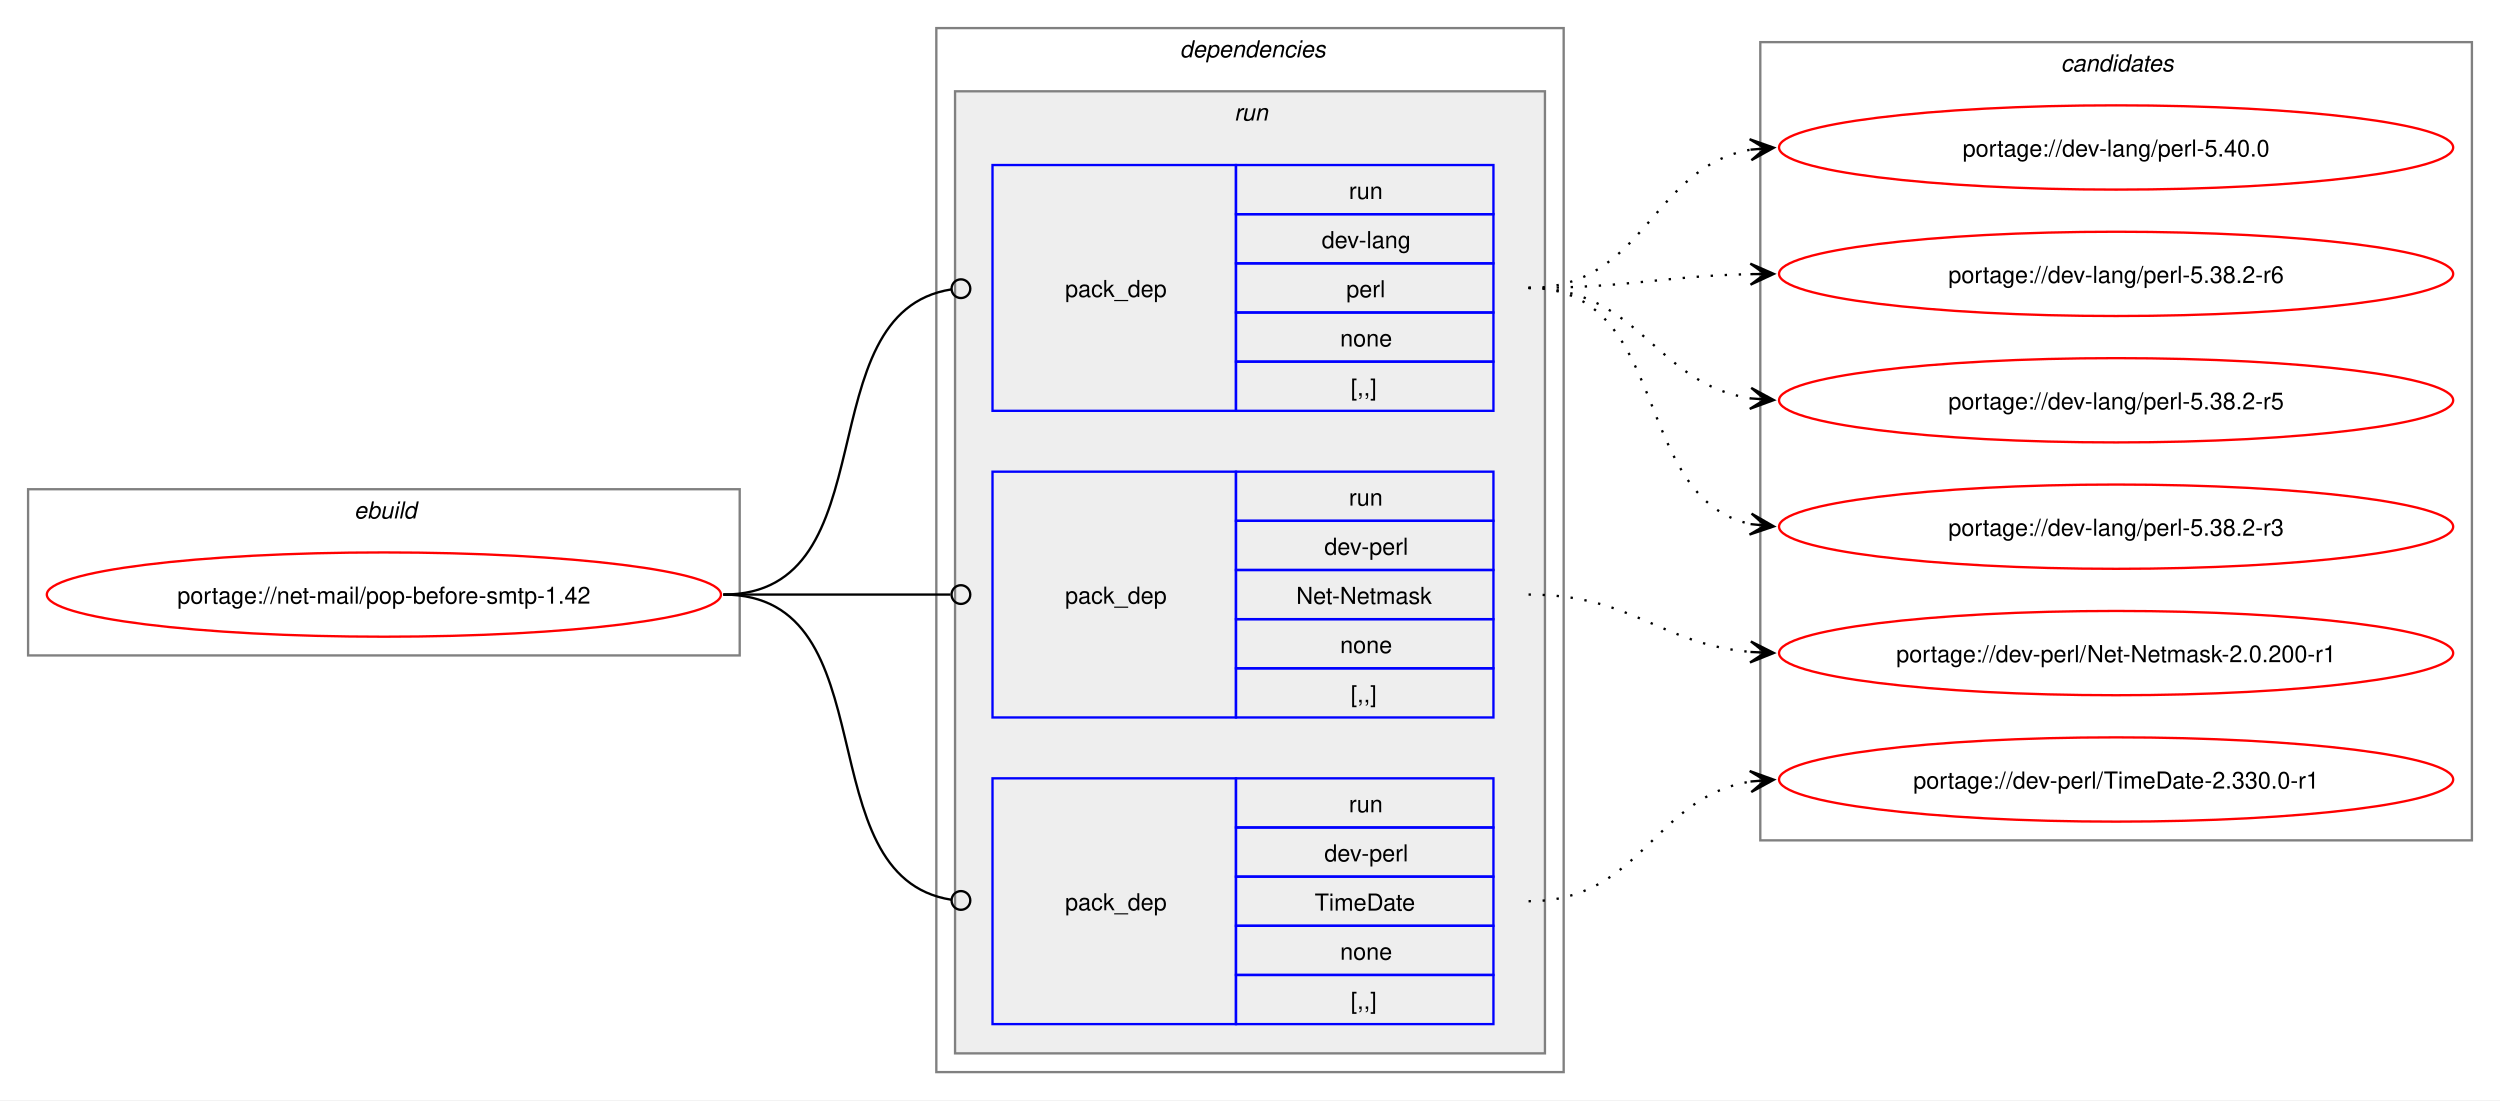
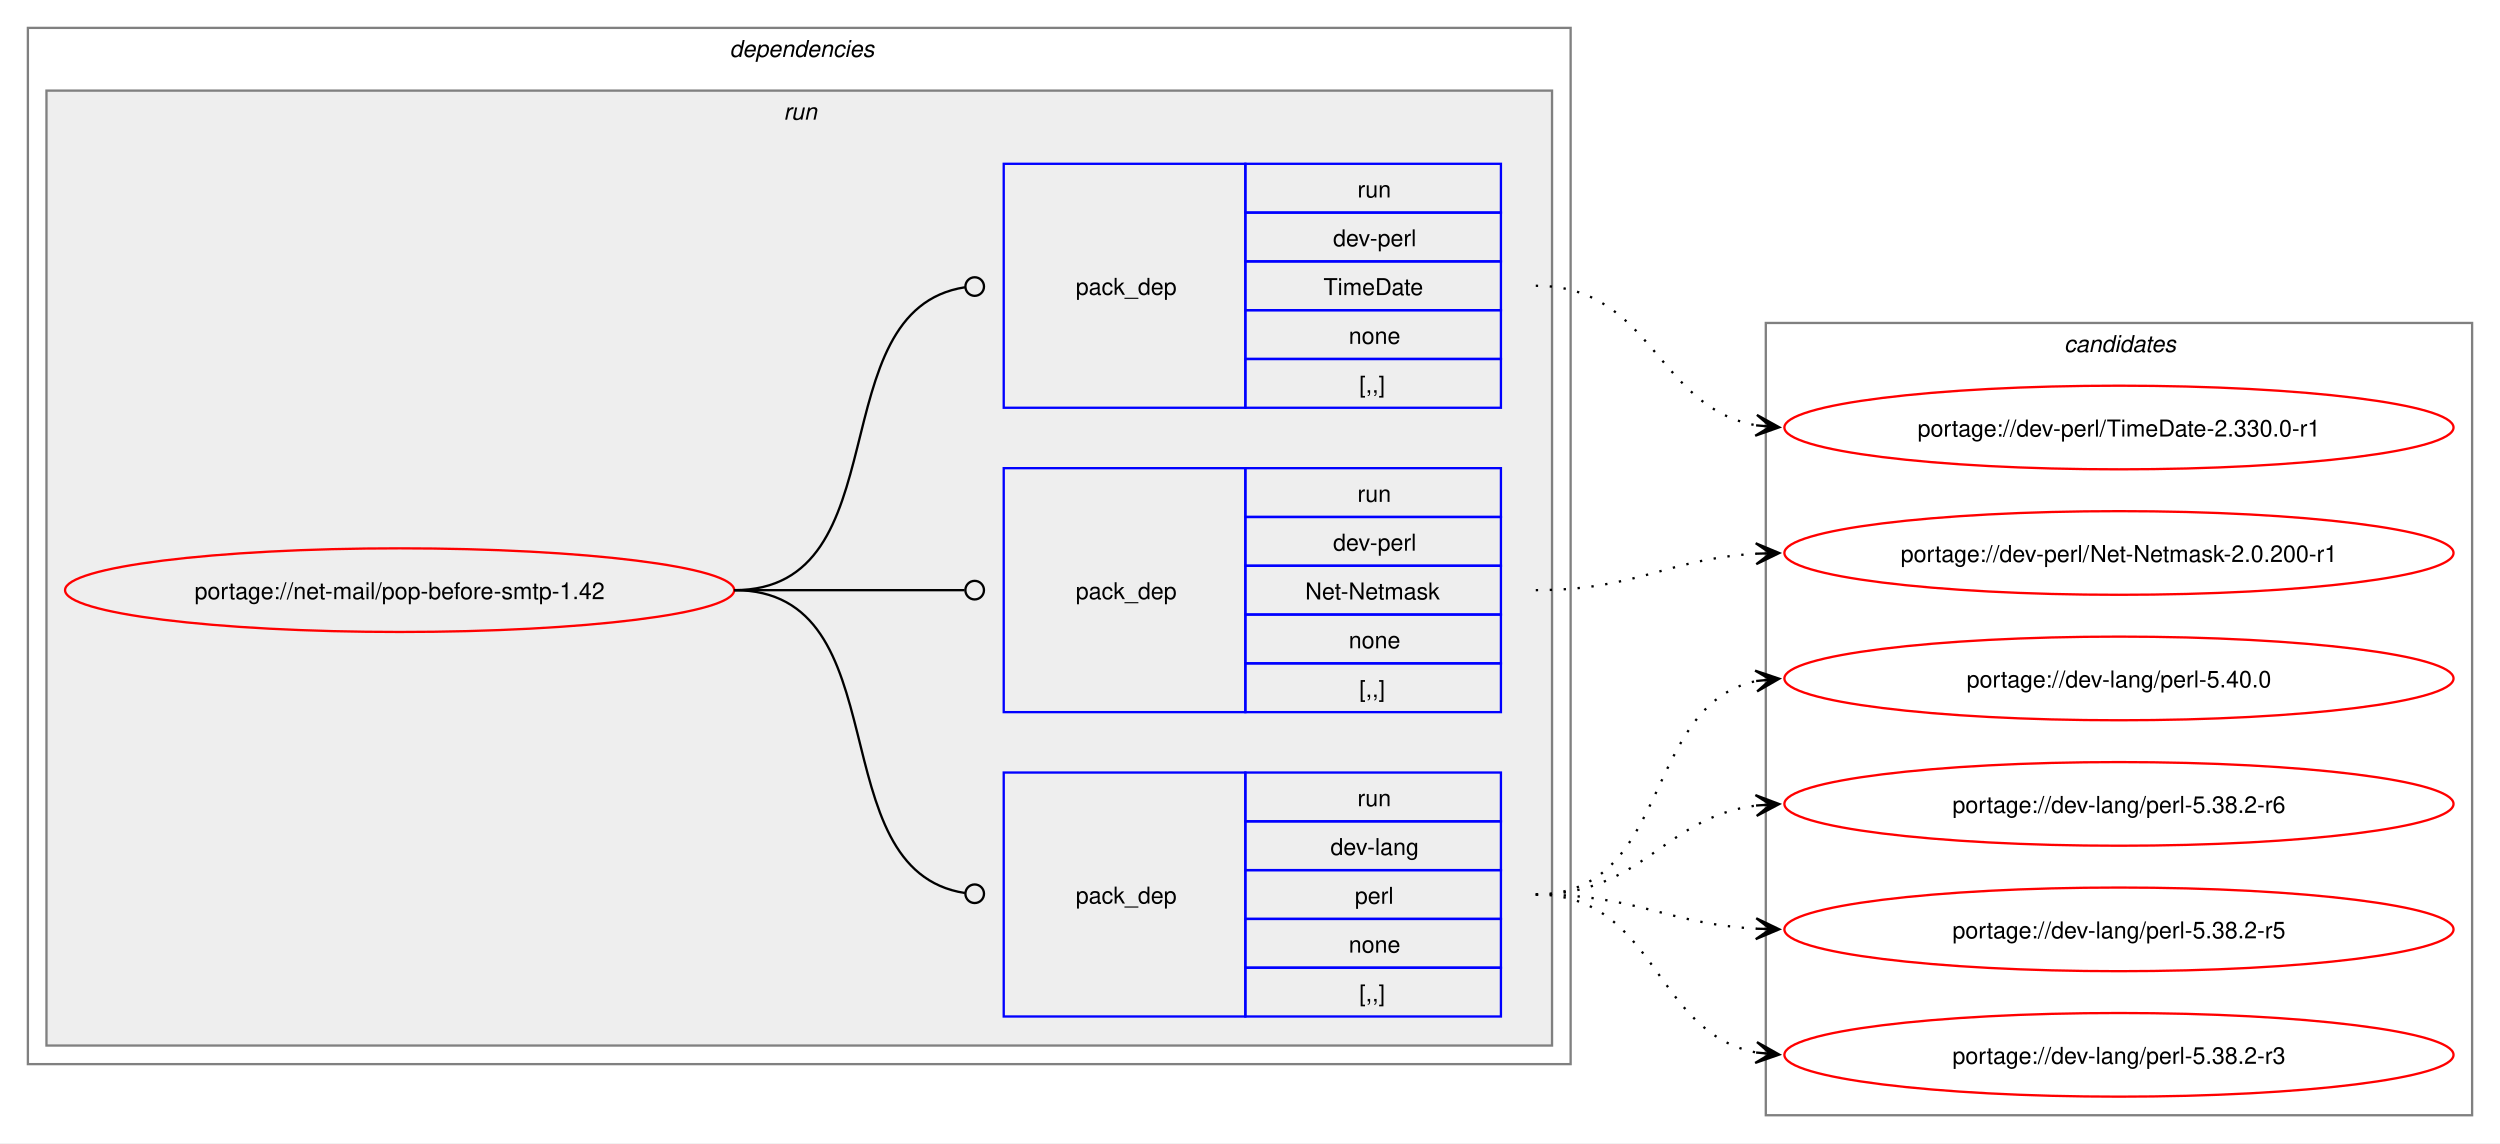
- <svg xmlns="http://www.w3.org/2000/svg" xmlns:xlink="http://www.w3.org/1999/xlink" width="1068pt" height="470pt" viewBox="0.00 0.00 1068.00 470.00">
-   <g id="graph0" class="graph" transform="scale(1 1) rotate(0) translate(4 466)">
-     <polygon fill="white" stroke="none" points="-4,4 -4,-466 1064,-466 1064,4 -4,4" />
-     <g id="clust1" class="cluster">
-       <polygon fill="none" stroke="gray" points="8,-186 8,-257 312,-257 312,-186 8,-186" />
-       <text text-anchor="start" x="147.25" y="-244.5" font-family="Helvetica,sans-Serif" font-style="italic" font-size="10.00">ebuild</text>
-     </g>
+ <svg xmlns="http://www.w3.org/2000/svg" xmlns:xlink="http://www.w3.org/1999/xlink" width="1076pt" height="492pt" viewBox="0.00 0.00 1076.00 492.00">
+   <g id="graph0" class="graph" transform="scale(1 1) rotate(0) translate(4 488)">
+     <polygon fill="white" stroke="none" points="-4,4 -4,-488 1072,-488 1072,4 -4,4" />
    <g id="clust2" class="cluster">
-       <polygon fill="none" stroke="gray" points="396,-8 396,-454 664,-454 664,-8 396,-8" />
-       <text text-anchor="start" x="500" y="-441.5" font-family="Helvetica,sans-Serif" font-style="italic" font-size="10.00">dependencies</text>
+       <polygon fill="none" stroke="gray" points="8,-30 8,-476 672,-476 672,-30 8,-30" />
+       <text text-anchor="start" x="310" y="-463.5" font-family="Helvetica,sans-Serif" font-style="italic" font-size="10.00">dependencies</text>
    </g>
    <g id="clust5" class="cluster">
-       <polygon fill="#eeeeee" stroke="gray" points="404,-16 404,-427 656,-427 656,-16 404,-16" />
-       <text text-anchor="start" x="523.25" y="-414.5" font-family="Helvetica,sans-Serif" font-style="italic" font-size="10.00">run</text>
+       <polygon fill="#eeeeee" stroke="gray" points="16,-38 16,-449 664,-449 664,-38 16,-38" />
+       <text text-anchor="start" x="333.25" y="-436.5" font-family="Helvetica,sans-Serif" font-style="italic" font-size="10.00">run</text>
    </g>
    <g id="clust9" class="cluster">
-       <polygon fill="none" stroke="gray" points="748,-107 748,-448 1052,-448 1052,-107 748,-107" />
-       <text text-anchor="start" x="876.38" y="-435.5" font-family="Helvetica,sans-Serif" font-style="italic" font-size="10.00">candidates</text>
+       <polygon fill="none" stroke="gray" points="756,-8 756,-349 1060,-349 1060,-8 756,-8" />
+       <text text-anchor="start" x="884.38" y="-336.5" font-family="Helvetica,sans-Serif" font-style="italic" font-size="10.00">candidates</text>
    </g>
    <g id="node1" class="node">
      <g id="a_node1">
        <a xlink:href="../net-mail/pop-before-smtp-1.42.svg" xlink:title="portage://net-mail/pop-before-smtp-1.42">
-           <ellipse fill="none" stroke="red" cx="160" cy="-212" rx="144" ry="18" />
-           <text text-anchor="middle" x="160" y="-208.12" font-family="Helvetica,sans-Serif" font-size="10.00">portage://net-mail/pop-before-smtp-1.42</text>
+           <ellipse fill="none" stroke="red" cx="168" cy="-234" rx="144" ry="18" />
+           <text text-anchor="middle" x="168" y="-230.12" font-family="Helvetica,sans-Serif" font-size="10.00">portage://net-mail/pop-before-smtp-1.42</text>
        </a>
      </g>
    </g>
    <g id="node2" class="node">
-       <polygon fill="none" stroke="blue" points="420,-290.5 420,-395.5 524,-395.5 524,-290.5 420,-290.5" />
-       <text text-anchor="start" x="451" y="-339.12" font-family="Helvetica,sans-Serif" font-size="10.00">pack_dep</text>
-       <polygon fill="none" stroke="blue" points="524,-374.5 524,-395.5 634,-395.5 634,-374.5 524,-374.5" />
-       <text text-anchor="start" x="572.25" y="-381" font-family="Helvetica,sans-Serif" font-size="10.00">run</text>
-       <polygon fill="none" stroke="blue" points="524,-353.5 524,-374.5 634,-374.5 634,-353.5 524,-353.5" />
-       <text text-anchor="start" x="560.62" y="-360" font-family="Helvetica,sans-Serif" font-size="10.00">dev-lang</text>
-       <polygon fill="none" stroke="blue" points="524,-332.5 524,-353.5 634,-353.5 634,-332.5 524,-332.5" />
-       <text text-anchor="start" x="571.12" y="-339" font-family="Helvetica,sans-Serif" font-size="10.00">perl</text>
-       <polygon fill="none" stroke="blue" points="524,-311.5 524,-332.5 634,-332.5 634,-311.5 524,-311.5" />
-       <text text-anchor="start" x="568.5" y="-318" font-family="Helvetica,sans-Serif" font-size="10.00">none</text>
-       <polygon fill="none" stroke="blue" points="524,-290.5 524,-311.5 634,-311.5 634,-290.5 524,-290.5" />
-       <text text-anchor="start" x="573" y="-297" font-family="Helvetica,sans-Serif" font-size="10.00">[,,]</text>
+       <polygon fill="none" stroke="blue" points="428,-50.5 428,-155.5 532,-155.5 532,-50.5 428,-50.5" />
+       <text text-anchor="start" x="459" y="-99.12" font-family="Helvetica,sans-Serif" font-size="10.00">pack_dep</text>
+       <polygon fill="none" stroke="blue" points="532,-134.5 532,-155.5 642,-155.5 642,-134.5 532,-134.5" />
+       <text text-anchor="start" x="580.25" y="-141" font-family="Helvetica,sans-Serif" font-size="10.00">run</text>
+       <polygon fill="none" stroke="blue" points="532,-113.5 532,-134.5 642,-134.5 642,-113.5 532,-113.5" />
+       <text text-anchor="start" x="568.62" y="-120" font-family="Helvetica,sans-Serif" font-size="10.00">dev-lang</text>
+       <polygon fill="none" stroke="blue" points="532,-92.5 532,-113.5 642,-113.5 642,-92.5 532,-92.5" />
+       <text text-anchor="start" x="579.12" y="-99" font-family="Helvetica,sans-Serif" font-size="10.00">perl</text>
+       <polygon fill="none" stroke="blue" points="532,-71.5 532,-92.5 642,-92.5 642,-71.5 532,-71.5" />
+       <text text-anchor="start" x="576.5" y="-78" font-family="Helvetica,sans-Serif" font-size="10.00">none</text>
+       <polygon fill="none" stroke="blue" points="532,-50.5 532,-71.5 642,-71.5 642,-50.5 532,-50.5" />
+       <text text-anchor="start" x="581" y="-57" font-family="Helvetica,sans-Serif" font-size="10.00">[,,]</text>
    </g>
    <g id="edge1" class="edge">
-       <path fill="none" stroke="black" d="M305,-212C376.82,-212 339.5,-332.47 402.37,-342.36" />
-       <ellipse fill="none" stroke="black" cx="406.51" cy="-342.67" rx="4" ry="4" />
+       <path fill="none" stroke="black" d="M312,-234C384.36,-234 347.86,-113.53 411.3,-103.64" />
+       <ellipse fill="none" stroke="black" cx="415.51" cy="-103.33" rx="4" ry="4" />
    </g>
    <g id="node3" class="node">
-       <polygon fill="none" stroke="blue" points="420,-159.5 420,-264.5 524,-264.5 524,-159.5 420,-159.5" />
-       <text text-anchor="start" x="451" y="-208.12" font-family="Helvetica,sans-Serif" font-size="10.00">pack_dep</text>
-       <polygon fill="none" stroke="blue" points="524,-243.5 524,-264.5 634,-264.5 634,-243.5 524,-243.5" />
-       <text text-anchor="start" x="572.25" y="-250" font-family="Helvetica,sans-Serif" font-size="10.00">run</text>
-       <polygon fill="none" stroke="blue" points="524,-222.5 524,-243.5 634,-243.5 634,-222.5 524,-222.5" />
-       <text text-anchor="start" x="561.75" y="-229" font-family="Helvetica,sans-Serif" font-size="10.00">dev-perl</text>
-       <polygon fill="none" stroke="blue" points="524,-201.5 524,-222.5 634,-222.5 634,-201.5 524,-201.5" />
-       <text text-anchor="start" x="549.75" y="-208" font-family="Helvetica,sans-Serif" font-size="10.00">Net-Netmask</text>
-       <polygon fill="none" stroke="blue" points="524,-180.5 524,-201.5 634,-201.5 634,-180.5 524,-180.5" />
-       <text text-anchor="start" x="568.5" y="-187" font-family="Helvetica,sans-Serif" font-size="10.00">none</text>
-       <polygon fill="none" stroke="blue" points="524,-159.5 524,-180.5 634,-180.5 634,-159.5 524,-159.5" />
-       <text text-anchor="start" x="573" y="-166" font-family="Helvetica,sans-Serif" font-size="10.00">[,,]</text>
+       <polygon fill="none" stroke="blue" points="428,-181.5 428,-286.5 532,-286.5 532,-181.5 428,-181.5" />
+       <text text-anchor="start" x="459" y="-230.12" font-family="Helvetica,sans-Serif" font-size="10.00">pack_dep</text>
+       <polygon fill="none" stroke="blue" points="532,-265.5 532,-286.5 642,-286.5 642,-265.5 532,-265.5" />
+       <text text-anchor="start" x="580.25" y="-272" font-family="Helvetica,sans-Serif" font-size="10.00">run</text>
+       <polygon fill="none" stroke="blue" points="532,-244.5 532,-265.5 642,-265.5 642,-244.5 532,-244.5" />
+       <text text-anchor="start" x="569.75" y="-251" font-family="Helvetica,sans-Serif" font-size="10.00">dev-perl</text>
+       <polygon fill="none" stroke="blue" points="532,-223.5 532,-244.5 642,-244.5 642,-223.5 532,-223.5" />
+       <text text-anchor="start" x="557.75" y="-230" font-family="Helvetica,sans-Serif" font-size="10.00">Net-Netmask</text>
+       <polygon fill="none" stroke="blue" points="532,-202.5 532,-223.5 642,-223.5 642,-202.5 532,-202.5" />
+       <text text-anchor="start" x="576.5" y="-209" font-family="Helvetica,sans-Serif" font-size="10.00">none</text>
+       <polygon fill="none" stroke="blue" points="532,-181.5 532,-202.5 642,-202.5 642,-181.5 532,-181.5" />
+       <text text-anchor="start" x="581" y="-188" font-family="Helvetica,sans-Serif" font-size="10.00">[,,]</text>
    </g>
    <g id="edge2" class="edge">
-       <path fill="none" stroke="black" d="M305,-212C348.98,-212 362.17,-212 402.06,-212" />
-       <ellipse fill="none" stroke="black" cx="406.5" cy="-212" rx="4" ry="4" />
+       <path fill="none" stroke="black" d="M312,-234C356.91,-234 370.3,-234 411.15,-234" />
+       <ellipse fill="none" stroke="black" cx="415.5" cy="-234" rx="4" ry="4" />
    </g>
    <g id="node4" class="node">
-       <polygon fill="none" stroke="blue" points="420,-28.5 420,-133.5 524,-133.5 524,-28.5 420,-28.5" />
-       <text text-anchor="start" x="451" y="-77.12" font-family="Helvetica,sans-Serif" font-size="10.00">pack_dep</text>
-       <polygon fill="none" stroke="blue" points="524,-112.5 524,-133.5 634,-133.5 634,-112.5 524,-112.5" />
-       <text text-anchor="start" x="572.25" y="-119" font-family="Helvetica,sans-Serif" font-size="10.00">run</text>
-       <polygon fill="none" stroke="blue" points="524,-91.5 524,-112.5 634,-112.5 634,-91.5 524,-91.5" />
-       <text text-anchor="start" x="561.75" y="-98" font-family="Helvetica,sans-Serif" font-size="10.00">dev-perl</text>
-       <polygon fill="none" stroke="blue" points="524,-70.5 524,-91.5 634,-91.5 634,-70.5 524,-70.5" />
-       <text text-anchor="start" x="557.62" y="-77" font-family="Helvetica,sans-Serif" font-size="10.00">TimeDate</text>
-       <polygon fill="none" stroke="blue" points="524,-49.5 524,-70.5 634,-70.5 634,-49.5 524,-49.5" />
-       <text text-anchor="start" x="568.5" y="-56" font-family="Helvetica,sans-Serif" font-size="10.00">none</text>
-       <polygon fill="none" stroke="blue" points="524,-28.5 524,-49.5 634,-49.5 634,-28.5 524,-28.5" />
-       <text text-anchor="start" x="573" y="-35" font-family="Helvetica,sans-Serif" font-size="10.00">[,,]</text>
+       <polygon fill="none" stroke="blue" points="428,-312.5 428,-417.5 532,-417.5 532,-312.5 428,-312.5" />
+       <text text-anchor="start" x="459" y="-361.12" font-family="Helvetica,sans-Serif" font-size="10.00">pack_dep</text>
+       <polygon fill="none" stroke="blue" points="532,-396.5 532,-417.5 642,-417.5 642,-396.5 532,-396.5" />
+       <text text-anchor="start" x="580.25" y="-403" font-family="Helvetica,sans-Serif" font-size="10.00">run</text>
+       <polygon fill="none" stroke="blue" points="532,-375.5 532,-396.5 642,-396.5 642,-375.5 532,-375.5" />
+       <text text-anchor="start" x="569.75" y="-382" font-family="Helvetica,sans-Serif" font-size="10.00">dev-perl</text>
+       <polygon fill="none" stroke="blue" points="532,-354.5 532,-375.5 642,-375.5 642,-354.5 532,-354.5" />
+       <text text-anchor="start" x="565.62" y="-361" font-family="Helvetica,sans-Serif" font-size="10.00">TimeDate</text>
+       <polygon fill="none" stroke="blue" points="532,-333.5 532,-354.5 642,-354.5 642,-333.5 532,-333.5" />
+       <text text-anchor="start" x="576.5" y="-340" font-family="Helvetica,sans-Serif" font-size="10.00">none</text>
+       <polygon fill="none" stroke="blue" points="532,-312.5 532,-333.5 642,-333.5 642,-312.5 532,-312.5" />
+       <text text-anchor="start" x="581" y="-319" font-family="Helvetica,sans-Serif" font-size="10.00">[,,]</text>
    </g>
    <g id="edge3" class="edge">
-       <path fill="none" stroke="black" d="M305,-212C376.82,-212 339.5,-91.53 402.37,-81.64" />
-       <ellipse fill="none" stroke="black" cx="406.51" cy="-81.33" rx="4" ry="4" />
+       <path fill="none" stroke="black" d="M312,-234C384.36,-234 347.86,-354.47 411.3,-364.36" />
+       <ellipse fill="none" stroke="black" cx="415.51" cy="-364.67" rx="4" ry="4" />
    </g>
    <g id="node5" class="node">
      <g id="a_node5">
        <a xlink:href="../dev-lang/perl-5.40.0.svg" xlink:title="portage://dev-lang/perl-5.40.0">
-           <ellipse fill="none" stroke="red" cx="900" cy="-403" rx="144" ry="18" />
-           <text text-anchor="middle" x="900" y="-399.12" font-family="Helvetica,sans-Serif" font-size="10.00">portage://dev-lang/perl-5.40.0</text>
+           <ellipse fill="none" stroke="red" cx="908" cy="-196" rx="144" ry="18" />
+           <text text-anchor="middle" x="908" y="-192.12" font-family="Helvetica,sans-Serif" font-size="10.00">portage://dev-lang/perl-5.40.0</text>
        </a>
      </g>
    </g>
    <g id="edge4" class="edge">
-       <path fill="none" stroke="black" stroke-dasharray="1,5" d="M649,-343C699.12,-343 700.89,-394.42 743.83,-402.06" />
-       <polygon fill="black" stroke="black" points="753.79,-402.9 743.44,-406.54 750.02,-402.58 743.82,-402.06 743.82,-402.06 743.82,-402.06 750.02,-402.58 744.2,-397.57 753.79,-402.9" />
+       <path fill="none" stroke="black" stroke-dasharray="1,5" d="M657,-103C715.63,-103 702.48,-184.4 751.86,-194.89" />
+       <polygon fill="black" stroke="black" points="761.79,-195.88 751.39,-199.37 758.02,-195.5 751.84,-194.89 751.84,-194.89 751.84,-194.89 758.02,-195.5 752.28,-190.41 761.79,-195.88" />
    </g>
    <g id="node6" class="node">
      <g id="a_node6">
        <a xlink:href="../dev-lang/perl-5.38.2-r6.svg" xlink:title="portage://dev-lang/perl-5.38.2-r6">
-           <ellipse fill="none" stroke="red" cx="900" cy="-349" rx="144" ry="18" />
-           <text text-anchor="middle" x="900" y="-345.12" font-family="Helvetica,sans-Serif" font-size="10.00">portage://dev-lang/perl-5.38.2-r6</text>
+           <ellipse fill="none" stroke="red" cx="908" cy="-142" rx="144" ry="18" />
+           <text text-anchor="middle" x="908" y="-138.12" font-family="Helvetica,sans-Serif" font-size="10.00">portage://dev-lang/perl-5.38.2-r6</text>
        </a>
      </g>
    </g>
    <g id="edge5" class="edge">
-       <path fill="none" stroke="black" stroke-dasharray="1,5" d="M649,-343C692.32,-343 705.67,-348.06 744.07,-348.89" />
-       <polygon fill="black" stroke="black" points="753.78,-348.99 743.74,-353.38 750,-348.95 743.78,-348.88 743.78,-348.88 743.78,-348.88 750,-348.95 743.83,-344.38 753.78,-348.99" />
+       <path fill="none" stroke="black" stroke-dasharray="1,5" d="M657,-103C703.28,-103 711.65,-136.14 752.01,-141.32" />
+       <polygon fill="black" stroke="black" points="761.78,-141.93 751.53,-145.8 758.01,-141.69 751.8,-141.31 751.8,-141.31 751.8,-141.31 758.01,-141.69 752.08,-136.82 761.78,-141.93" />
    </g>
    <g id="node7" class="node">
      <g id="a_node7">
        <a xlink:href="../dev-lang/perl-5.38.2-r5.svg" xlink:title="portage://dev-lang/perl-5.38.2-r5">
-           <ellipse fill="none" stroke="red" cx="900" cy="-295" rx="144" ry="18" />
-           <text text-anchor="middle" x="900" y="-291.12" font-family="Helvetica,sans-Serif" font-size="10.00">portage://dev-lang/perl-5.38.2-r5</text>
+           <ellipse fill="none" stroke="red" cx="908" cy="-88" rx="144" ry="18" />
+           <text text-anchor="middle" x="908" y="-84.12" font-family="Helvetica,sans-Serif" font-size="10.00">portage://dev-lang/perl-5.38.2-r5</text>
        </a>
      </g>
    </g>
    <g id="edge6" class="edge">
-       <path fill="none" stroke="black" stroke-dasharray="1,5" d="M649,-343C696.78,-343 702.61,-302.03 743.99,-295.79" />
-       <polygon fill="black" stroke="black" points="753.78,-295.09 744.13,-300.29 750.01,-295.36 743.81,-295.81 743.81,-295.81 743.81,-295.81 750.01,-295.36 743.49,-291.32 753.78,-295.09" />
+       <path fill="none" stroke="black" stroke-dasharray="1,5" d="M657,-103C700.68,-103 713.39,-90.36 751.99,-88.29" />
+       <polygon fill="black" stroke="black" points="761.78,-88.03 751.9,-92.79 758,-88.13 751.79,-88.29 751.79,-88.29 751.79,-88.29 758,-88.13 751.67,-83.79 761.78,-88.03" />
    </g>
    <g id="node8" class="node">
      <g id="a_node8">
        <a xlink:href="../dev-lang/perl-5.38.2-r3.svg" xlink:title="portage://dev-lang/perl-5.38.2-r3">
-           <ellipse fill="none" stroke="red" cx="900" cy="-241" rx="144" ry="18" />
-           <text text-anchor="middle" x="900" y="-237.12" font-family="Helvetica,sans-Serif" font-size="10.00">portage://dev-lang/perl-5.38.2-r3</text>
+           <ellipse fill="none" stroke="red" cx="908" cy="-34" rx="144" ry="18" />
+           <text text-anchor="middle" x="908" y="-30.12" font-family="Helvetica,sans-Serif" font-size="10.00">portage://dev-lang/perl-5.38.2-r3</text>
        </a>
      </g>
    </g>
    <g id="edge7" class="edge">
-       <path fill="none" stroke="black" stroke-dasharray="1,5" d="M649,-343C710.42,-343 692.29,-252.98 744.08,-242.08" />
-       <polygon fill="black" stroke="black" points="753.79,-241.12 744.28,-246.58 750.02,-241.49 743.84,-242.1 743.84,-242.1 743.84,-242.1 750.02,-241.49 743.39,-237.62 753.79,-241.12" />
+       <path fill="none" stroke="black" stroke-dasharray="1,5" d="M657,-103C709.26,-103 707.38,-43.36 752.03,-34.98" />
+       <polygon fill="black" stroke="black" points="761.79,-34.11 752.22,-39.48 758.02,-34.44 751.83,-34.99 751.83,-34.99 751.83,-34.99 758.02,-34.44 751.43,-30.51 761.79,-34.11" />
    </g>
    <g id="node9" class="node">
      <g id="a_node9">
        <a xlink:href="../dev-perl/Net-Netmask-2.0.200-r1.svg" xlink:title="portage://dev-perl/Net-Netmask-2.0.200-r1">
-           <ellipse fill="none" stroke="red" cx="900" cy="-187" rx="144" ry="18" />
-           <text text-anchor="middle" x="900" y="-183.12" font-family="Helvetica,sans-Serif" font-size="10.00">portage://dev-perl/Net-Netmask-2.0.200-r1</text>
+           <ellipse fill="none" stroke="red" cx="908" cy="-250" rx="144" ry="18" />
+           <text text-anchor="middle" x="908" y="-246.12" font-family="Helvetica,sans-Serif" font-size="10.00">portage://dev-perl/Net-Netmask-2.0.200-r1</text>
        </a>
      </g>
    </g>
    <g id="edge8" class="edge">
-       <path fill="none" stroke="black" stroke-dasharray="1,5" d="M649,-212C693.43,-212 704.82,-190.93 743.84,-187.48" />
-       <polygon fill="black" stroke="black" points="753.78,-187.05 743.98,-191.97 750,-187.21 743.79,-187.48 743.79,-187.48 743.79,-187.48 750,-187.21 743.6,-182.98 753.78,-187.05" />
+       <path fill="none" stroke="black" stroke-dasharray="1,5" d="M657,-234C700.74,-234 713.35,-247.48 751.98,-249.69" />
+       <polygon fill="black" stroke="black" points="761.78,-249.97 751.66,-254.19 758,-249.86 751.79,-249.69 751.79,-249.69 751.79,-249.69 758,-249.86 751.91,-245.19 761.78,-249.97" />
    </g>
    <g id="node10" class="node">
      <g id="a_node10">
        <a xlink:href="../dev-perl/TimeDate-2.330.0-r1.svg" xlink:title="portage://dev-perl/TimeDate-2.330.0-r1">
-           <ellipse fill="none" stroke="red" cx="900" cy="-133" rx="144" ry="18" />
-           <text text-anchor="middle" x="900" y="-129.12" font-family="Helvetica,sans-Serif" font-size="10.00">portage://dev-perl/TimeDate-2.330.0-r1</text>
+           <ellipse fill="none" stroke="red" cx="908" cy="-304" rx="144" ry="18" />
+           <text text-anchor="middle" x="908" y="-300.12" font-family="Helvetica,sans-Serif" font-size="10.00">portage://dev-perl/TimeDate-2.330.0-r1</text>
        </a>
      </g>
    </g>
    <g id="edge9" class="edge">
-       <path fill="none" stroke="black" stroke-dasharray="1,5" d="M649,-81C697.48,-81 702.07,-125.38 743.86,-132.14" />
-       <polygon fill="black" stroke="black" points="753.79,-132.91 743.47,-136.62 750.01,-132.62 743.81,-132.14 743.81,-132.14 743.81,-132.14 750.01,-132.62 744.16,-127.65 753.79,-132.91" />
+       <path fill="none" stroke="black" stroke-dasharray="1,5" d="M657,-365C707.43,-365 708.74,-312.5 752.07,-304.91" />
+       <polygon fill="black" stroke="black" points="761.79,-304.1 752.19,-309.41 758.02,-304.41 751.82,-304.93 751.82,-304.93 751.82,-304.93 758.02,-304.41 751.45,-300.45 761.79,-304.1" />
    </g>
  </g>
</svg>
